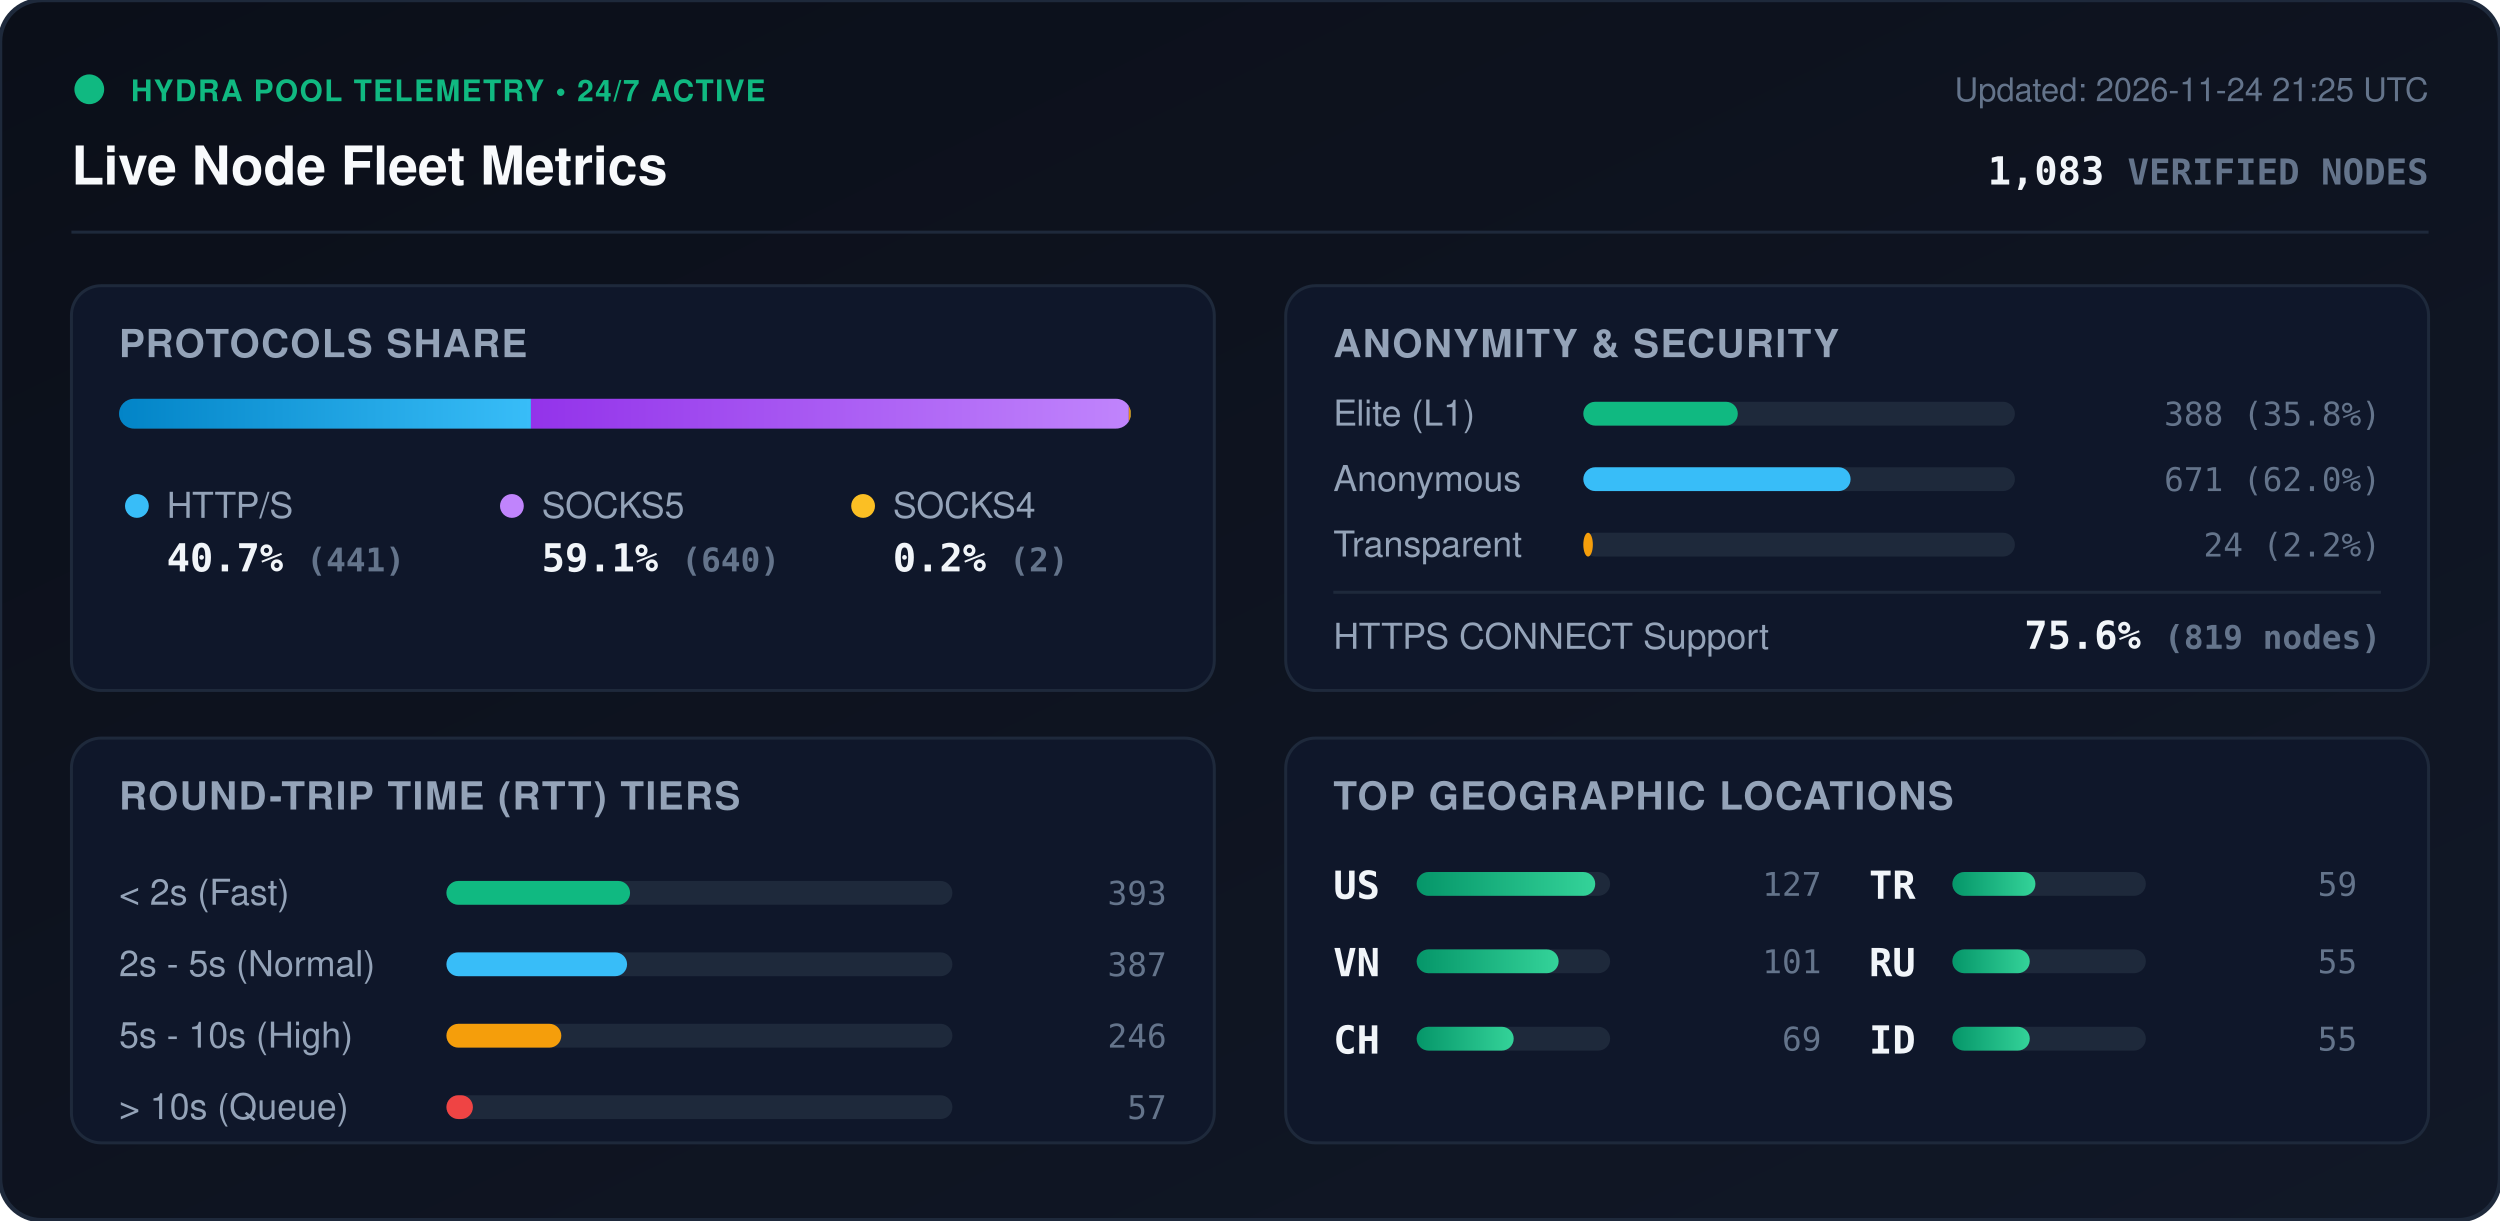
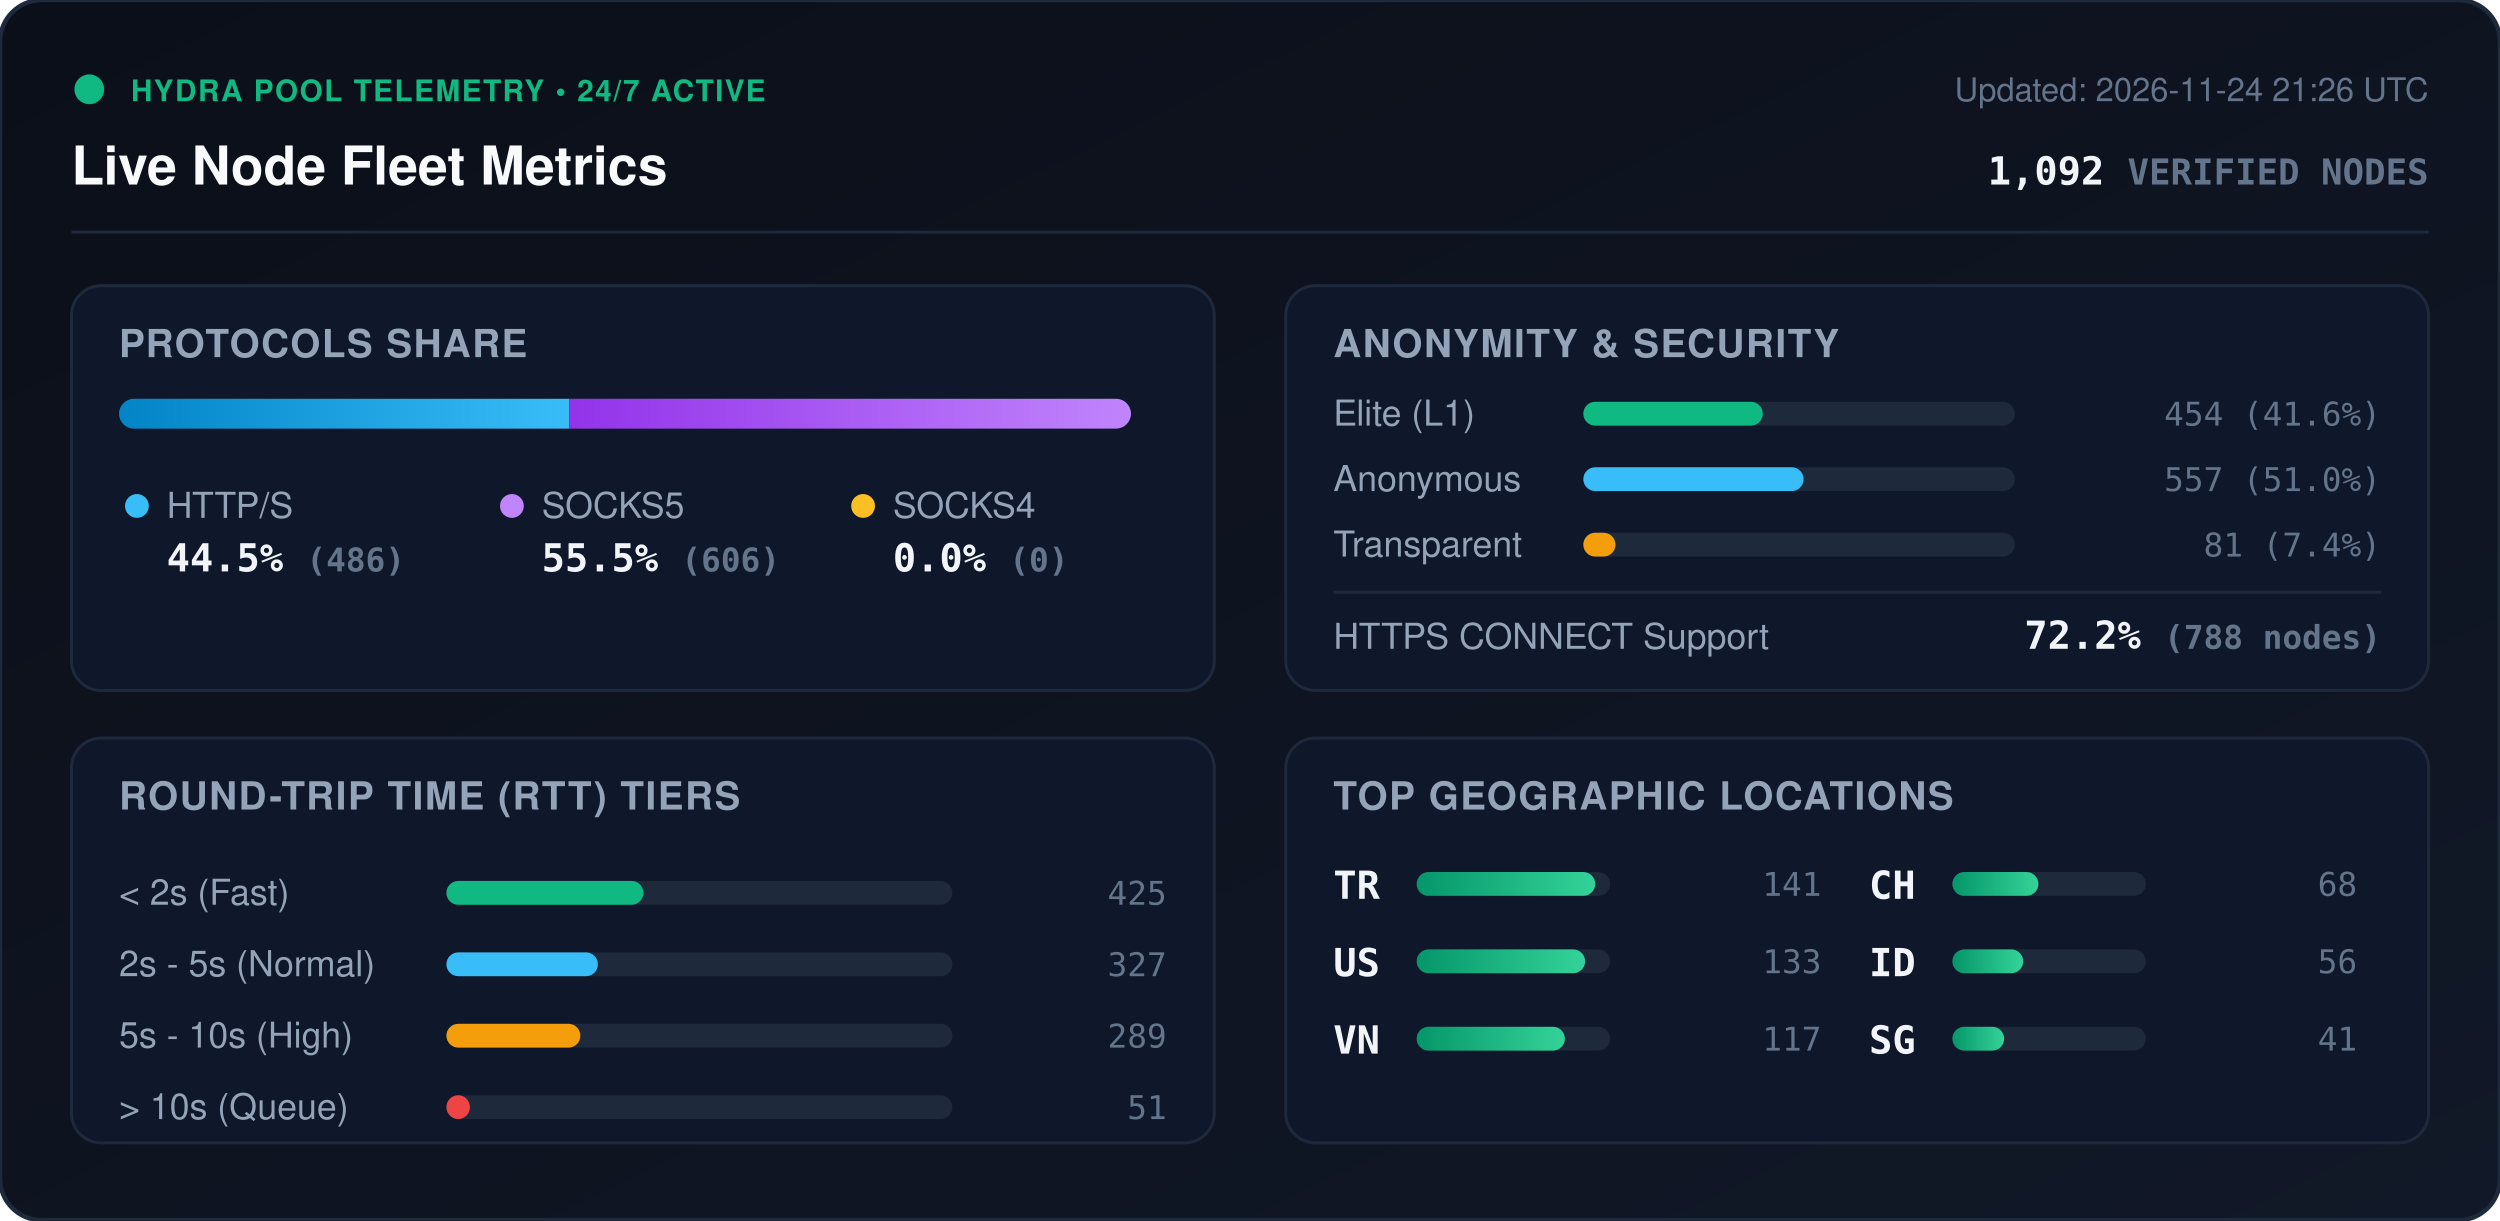
<svg xmlns="http://www.w3.org/2000/svg" viewBox="0 0 840 410" width="840" height="410" style="max-width: 100%; height: auto;">
  <defs>
    <linearGradient id="bg" x1="0%" y1="0%" x2="100%" y2="100%">
      <stop offset="0%" stop-color="#0b0f19" />
      <stop offset="100%" stop-color="#111827" />
    </linearGradient>
    <linearGradient id="bar-http" x1="0%" y1="0%" x2="100%" y2="0%">
      <stop offset="0%" stop-color="#0284c7" />
      <stop offset="100%" stop-color="#38bdf8" />
    </linearGradient>
    <linearGradient id="bar-socks5" x1="0%" y1="0%" x2="100%" y2="0%">
      <stop offset="0%" stop-color="#9333ea" />
      <stop offset="100%" stop-color="#c084fc" />
    </linearGradient>
    <linearGradient id="bar-socks4" x1="0%" y1="0%" x2="100%" y2="0%">
      <stop offset="0%" stop-color="#d97706" />
      <stop offset="100%" stop-color="#fbbf24" />
    </linearGradient>
    <linearGradient id="bar-green" x1="0%" y1="0%" x2="100%" y2="0%">
      <stop offset="0%" stop-color="#059669" />
      <stop offset="100%" stop-color="#34d399" />
    </linearGradient>
    <clipPath id="prog-track-clip">
      <rect width="340.0" height="10" rx="5" />
    </clipPath>
    <style>
      .title { font: 700 18px -apple-system, BlinkMacSystemFont, 'Segoe UI', Helvetica, Arial, sans-serif; fill: #f8fafc; }
      .sub { font: 500 11px -apple-system, BlinkMacSystemFont, 'Segoe UI', Helvetica, Arial, sans-serif; fill: #64748b; }
      .section-hdr { font: 600 13px -apple-system, BlinkMacSystemFont, 'Segoe UI', Helvetica, Arial, sans-serif; fill: #94a3b8; letter-spacing: 0.5px; }
      .metric-val { font: 700 13px -apple-system, BlinkMacSystemFont, 'Segoe UI', Helvetica, Arial, sans-serif; fill: #f1f5f9; }
      .metric-lbl { font: 500 12px -apple-system, BlinkMacSystemFont, 'Segoe UI', Helvetica, Arial, sans-serif; fill: #94a3b8; }
      .badge-txt { font: 700 10px -apple-system, BlinkMacSystemFont, 'Segoe UI', Helvetica, Arial, sans-serif; fill: #10b981; letter-spacing: 0.5px; }
      .mono { font-family: ui-monospace, SFMono-Regular, Menlo, Monaco, Consolas, monospace; }
      .pulse { animation: beacon 2s infinite ease-in-out; }
      @keyframes beacon { 0%, 100% { opacity: 1; } 50% { opacity: 0.35; } }
    </style>
  </defs>
  <rect width="840" height="410" rx="14" fill="url(#bg)" stroke="#1e293b" stroke-width="1.5" />
  <g transform="translate(24, 24)">
    <circle cx="6" cy="6" r="5" fill="#10b981" class="pulse" />
    <text x="20" y="10" class="badge-txt">HYDRA POOL TELEMETRY • 24/7 ACTIVE</text>
    <text x="0" y="38" class="title">Live Node Fleet Metrics</text>
-     <text x="792" y="10" text-anchor="end" class="sub">Updated: 2026-11-24 21:25 UTC</text>
-     <text x="792" y="38" text-anchor="end" class="metric-val mono" fill="#38bdf8">1,083 <tspan font-size="12" fill="#64748b">VERIFIED NODES</tspan>
+     <text x="792" y="10" text-anchor="end" class="sub">Updated: 2026-11-24 21:26 UTC</text>
+     <text x="792" y="38" text-anchor="end" class="metric-val mono" fill="#38bdf8">1,092 <tspan font-size="12" fill="#64748b">VERIFIED NODES</tspan>
    </text>
  </g>
  <line x1="24" y1="78" x2="816" y2="78" stroke="#1e293b" stroke-width="1" />
  <g transform="translate(24, 96)">
    <rect width="384" height="136" rx="10" fill="#0f172a" stroke="#1e293b" />
    <text x="16" y="24" class="section-hdr">PROTOCOLS SHARE</text>
    <g transform="translate(16, 38)">
      <rect width="340.0" height="10" rx="5" fill="#1e293b" />
      <g clip-path="url(#prog-track-clip)">
-         <rect x="0" width="138.4" height="10" fill="url(#bar-http)" />
-         <rect x="138.4" width="200.9" height="10" fill="url(#bar-socks5)" />
-         <rect x="339.3" width="0.6" height="10" fill="url(#bar-socks4)" />
+         <rect x="0" width="151.3" height="10" fill="url(#bar-http)" />
+         <rect x="151.3" width="188.7" height="10" fill="url(#bar-socks5)" />
+         <rect x="340.0" width="0.0" height="10" fill="url(#bar-socks4)" />
      </g>
    </g>
    <g transform="translate(16, 68)">
      <circle cx="6" cy="6" r="4" fill="#38bdf8" />
      <text x="16" y="10" class="metric-lbl">HTTP/S</text>
-       <text x="16" y="28" class="metric-val mono">40.7% <tspan font-size="11" fill="#64748b">(441)</tspan>
+       <text x="16" y="28" class="metric-val mono">44.5% <tspan font-size="11" fill="#64748b">(486)</tspan>
      </text>
      <circle cx="132" cy="6" r="4" fill="#c084fc" />
      <text x="142" y="10" class="metric-lbl">SOCKS5</text>
-       <text x="142" y="28" class="metric-val mono">59.1% <tspan font-size="11" fill="#64748b">(640)</tspan>
+       <text x="142" y="28" class="metric-val mono">55.5% <tspan font-size="11" fill="#64748b">(606)</tspan>
      </text>
      <circle cx="250" cy="6" r="4" fill="#fbbf24" />
      <text x="260" y="10" class="metric-lbl">SOCKS4</text>
-       <text x="260" y="28" class="metric-val mono">0.2% <tspan font-size="11" fill="#64748b">(2)</tspan>
+       <text x="260" y="28" class="metric-val mono">0.0% <tspan font-size="11" fill="#64748b">(0)</tspan>
      </text>
    </g>
  </g>
  <g transform="translate(432, 96)">
    <rect width="384" height="136" rx="10" fill="#0f172a" stroke="#1e293b" />
    <text x="16" y="24" class="section-hdr">ANONYMITY &amp; SECURITY</text>
    <text x="16" y="47" class="metric-lbl">Elite (L1)</text>
    <rect x="100" y="39" width="145.0" height="8" rx="4" fill="#1e293b" />
-     <rect x="100" y="39" width="51.9" height="8" rx="4" fill="#10b981" />
-     <text x="368" y="47" text-anchor="end" class="mono sub" fill="#e2e8f0">388 (35.8%)</text>
+     <rect x="100" y="39" width="60.3" height="8" rx="4" fill="#10b981" />
+     <text x="368" y="47" text-anchor="end" class="mono sub" fill="#e2e8f0">454 (41.6%)</text>
    <text x="16" y="69" class="metric-lbl">Anonymous</text>
    <rect x="100" y="61" width="145.0" height="8" rx="4" fill="#1e293b" />
-     <rect x="100" y="61" width="89.8" height="8" rx="4" fill="#38bdf8" />
-     <text x="368" y="69" text-anchor="end" class="mono sub" fill="#e2e8f0">671 (62.0%)</text>
+     <rect x="100" y="61" width="74.0" height="8" rx="4" fill="#38bdf8" />
+     <text x="368" y="69" text-anchor="end" class="mono sub" fill="#e2e8f0">557 (51.0%)</text>
    <text x="16" y="91" class="metric-lbl">Transparent</text>
    <rect x="100" y="83" width="145.0" height="8" rx="4" fill="#1e293b" />
-     <rect x="100" y="83" width="3.2" height="8" rx="4" fill="#f59e0b" />
-     <text x="368" y="91" text-anchor="end" class="mono sub" fill="#e2e8f0">24 (2.2%)</text>
+     <rect x="100" y="83" width="10.8" height="8" rx="4" fill="#f59e0b" />
+     <text x="368" y="91" text-anchor="end" class="mono sub" fill="#e2e8f0">81 (7.4%)</text>
    <line x1="16" y1="103" x2="368" y2="103" stroke="#1e293b" stroke-width="1" />
    <text x="16" y="122" class="metric-lbl">HTTPS CONNECT Support</text>
-     <text x="368" y="122" text-anchor="end" class="metric-val mono" fill="#34d399">75.6% <tspan font-size="11" fill="#64748b">(819 nodes)</tspan>
+     <text x="368" y="122" text-anchor="end" class="metric-val mono" fill="#34d399">72.2% <tspan font-size="11" fill="#64748b">(788 nodes)</tspan>
    </text>
  </g>
  <g transform="translate(24, 248)">
    <rect width="384" height="136" rx="10" fill="#0f172a" stroke="#1e293b" />
    <text x="16" y="24" class="section-hdr">ROUND-TRIP TIME (RTT) TIERS</text>
    <g transform="translate(16, 42)">
      <text x="0" y="14" class="metric-lbl">&lt; 2s (Fast)</text>
      <rect x="110" y="6" width="170" height="8" rx="4" fill="#1e293b" />
-       <rect x="110" y="6" width="61.7" height="8" rx="4" fill="#10b981" />
-       <text x="352" y="14" text-anchor="end" class="mono sub">393</text>
+       <rect x="110" y="6" width="66.2" height="8" rx="4" fill="#10b981" />
+       <text x="352" y="14" text-anchor="end" class="mono sub">425</text>
      <text x="0" y="38" class="metric-lbl">2s - 5s (Normal)</text>
      <rect x="110" y="30" width="170" height="8" rx="4" fill="#1e293b" />
-       <rect x="110" y="30" width="60.7" height="8" rx="4" fill="#38bdf8" />
-       <text x="352" y="38" text-anchor="end" class="mono sub">387</text>
+       <rect x="110" y="30" width="50.9" height="8" rx="4" fill="#38bdf8" />
+       <text x="352" y="38" text-anchor="end" class="mono sub">327</text>
      <text x="0" y="62" class="metric-lbl">5s - 10s (High)</text>
      <rect x="110" y="54" width="170" height="8" rx="4" fill="#1e293b" />
-       <rect x="110" y="54" width="38.6" height="8" rx="4" fill="#f59e0b" />
-       <text x="352" y="62" text-anchor="end" class="mono sub">246</text>
+       <rect x="110" y="54" width="45.0" height="8" rx="4" fill="#f59e0b" />
+       <text x="352" y="62" text-anchor="end" class="mono sub">289</text>
      <text x="0" y="86" class="metric-lbl">&gt; 10s (Queue)</text>
      <rect x="110" y="78" width="170" height="8" rx="4" fill="#1e293b" />
-       <rect x="110" y="78" width="8.9" height="8" rx="4" fill="#ef4444" />
-       <text x="352" y="86" text-anchor="end" class="mono sub">57</text>
+       <rect x="110" y="78" width="7.9" height="8" rx="4" fill="#ef4444" />
+       <text x="352" y="86" text-anchor="end" class="mono sub">51</text>
    </g>
  </g>
  <g transform="translate(432, 248)">
    <rect width="384" height="136" rx="10" fill="#0f172a" stroke="#1e293b" />
    <text x="16" y="24" class="section-hdr">TOP GEOGRAPHIC LOCATIONS</text>
    <g transform="translate(16, 42)">
      <g transform="translate(0, 0)">
+         <text x="0" y="12" class="mono metric-val" font-size="12">TR</text>
+         <rect x="28" y="3" width="65" height="8" rx="4" fill="#1e293b" />
+         <rect x="28" y="3" width="60.0" height="8" rx="4" fill="url(#bar-green)" />
+         <text x="164" y="11" text-anchor="end" class="mono sub">141</text>
+       </g>
+       <g transform="translate(0, 26)">
        <text x="0" y="12" class="mono metric-val" font-size="12">US</text>
        <rect x="28" y="3" width="65" height="8" rx="4" fill="#1e293b" />
-         <rect x="28" y="3" width="60.0" height="8" rx="4" fill="url(#bar-green)" />
-         <text x="164" y="11" text-anchor="end" class="mono sub">127</text>
+         <rect x="28" y="3" width="56.6" height="8" rx="4" fill="url(#bar-green)" />
+         <text x="164" y="11" text-anchor="end" class="mono sub">133</text>
      </g>
-       <g transform="translate(0, 26)">
+       <g transform="translate(0, 52)">
        <text x="0" y="12" class="mono metric-val" font-size="12">VN</text>
        <rect x="28" y="3" width="65" height="8" rx="4" fill="#1e293b" />
-         <rect x="28" y="3" width="47.7" height="8" rx="4" fill="url(#bar-green)" />
-         <text x="164" y="11" text-anchor="end" class="mono sub">101</text>
+         <rect x="28" y="3" width="49.8" height="8" rx="4" fill="url(#bar-green)" />
+         <text x="164" y="11" text-anchor="end" class="mono sub">117</text>
      </g>
-       <g transform="translate(0, 52)">
+       <g transform="translate(180, 0)">
        <text x="0" y="12" class="mono metric-val" font-size="12">CH</text>
        <rect x="28" y="3" width="65" height="8" rx="4" fill="#1e293b" />
-         <rect x="28" y="3" width="32.6" height="8" rx="4" fill="url(#bar-green)" />
-         <text x="164" y="11" text-anchor="end" class="mono sub">69</text>
-       </g>
-       <g transform="translate(180, 0)">
-         <text x="0" y="12" class="mono metric-val" font-size="12">TR</text>
-         <rect x="28" y="3" width="65" height="8" rx="4" fill="#1e293b" />
-         <rect x="28" y="3" width="27.9" height="8" rx="4" fill="url(#bar-green)" />
-         <text x="164" y="11" text-anchor="end" class="mono sub">59</text>
+         <rect x="28" y="3" width="28.9" height="8" rx="4" fill="url(#bar-green)" />
+         <text x="164" y="11" text-anchor="end" class="mono sub">68</text>
      </g>
      <g transform="translate(180, 26)">
-         <text x="0" y="12" class="mono metric-val" font-size="12">RU</text>
+         <text x="0" y="12" class="mono metric-val" font-size="12">ID</text>
        <rect x="28" y="3" width="65" height="8" rx="4" fill="#1e293b" />
-         <rect x="28" y="3" width="26.0" height="8" rx="4" fill="url(#bar-green)" />
-         <text x="164" y="11" text-anchor="end" class="mono sub">55</text>
+         <rect x="28" y="3" width="23.8" height="8" rx="4" fill="url(#bar-green)" />
+         <text x="164" y="11" text-anchor="end" class="mono sub">56</text>
      </g>
      <g transform="translate(180, 52)">
-         <text x="0" y="12" class="mono metric-val" font-size="12">ID</text>
+         <text x="0" y="12" class="mono metric-val" font-size="12">SG</text>
        <rect x="28" y="3" width="65" height="8" rx="4" fill="#1e293b" />
-         <rect x="28" y="3" width="26.0" height="8" rx="4" fill="url(#bar-green)" />
-         <text x="164" y="11" text-anchor="end" class="mono sub">55</text>
+         <rect x="28" y="3" width="17.4" height="8" rx="4" fill="url(#bar-green)" />
+         <text x="164" y="11" text-anchor="end" class="mono sub">41</text>
      </g>
    </g>
  </g>
</svg>
